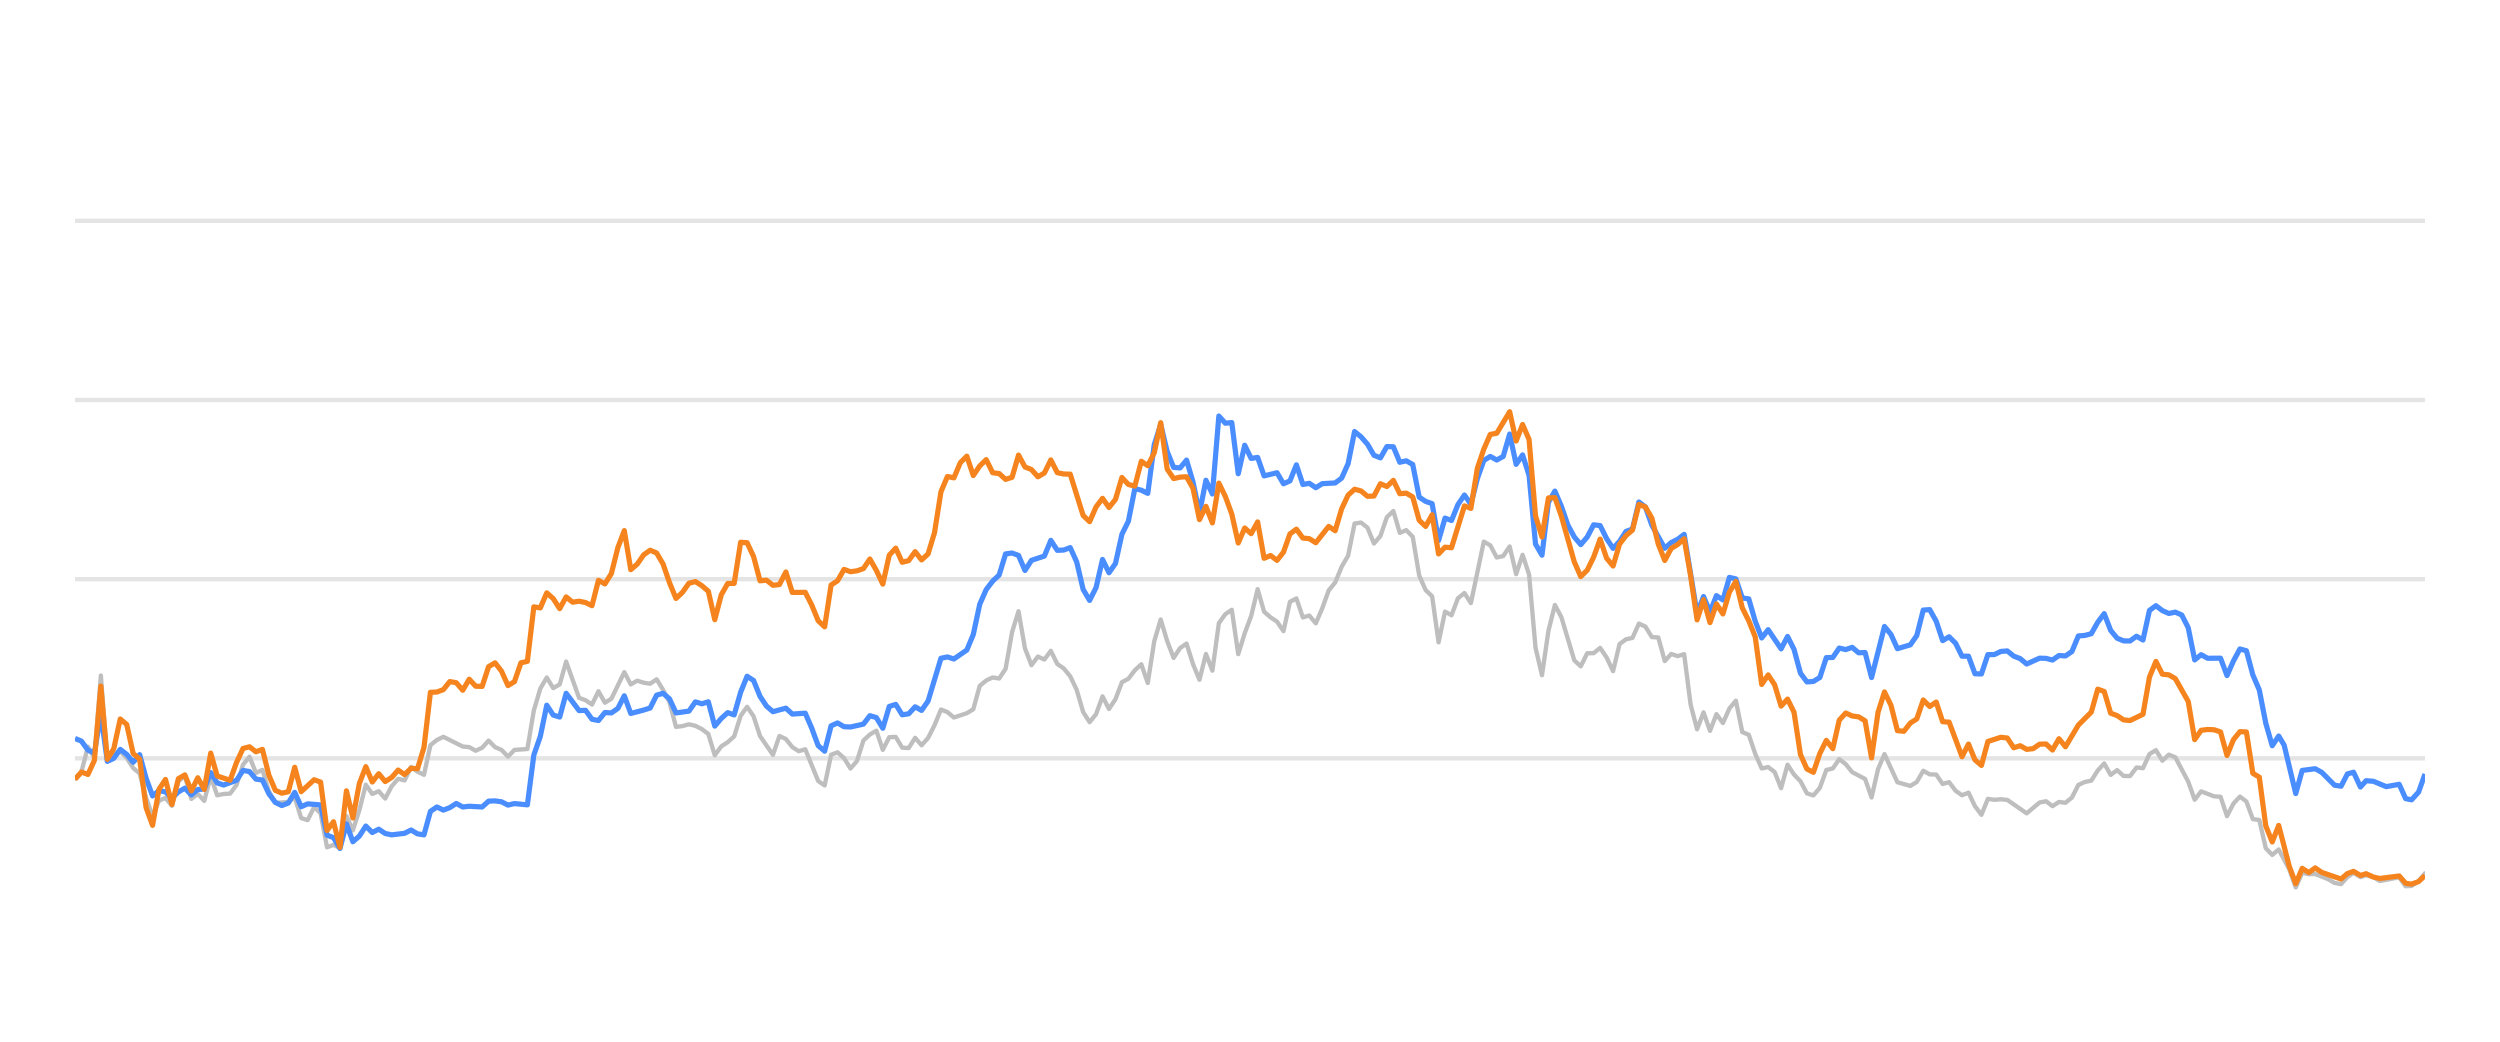
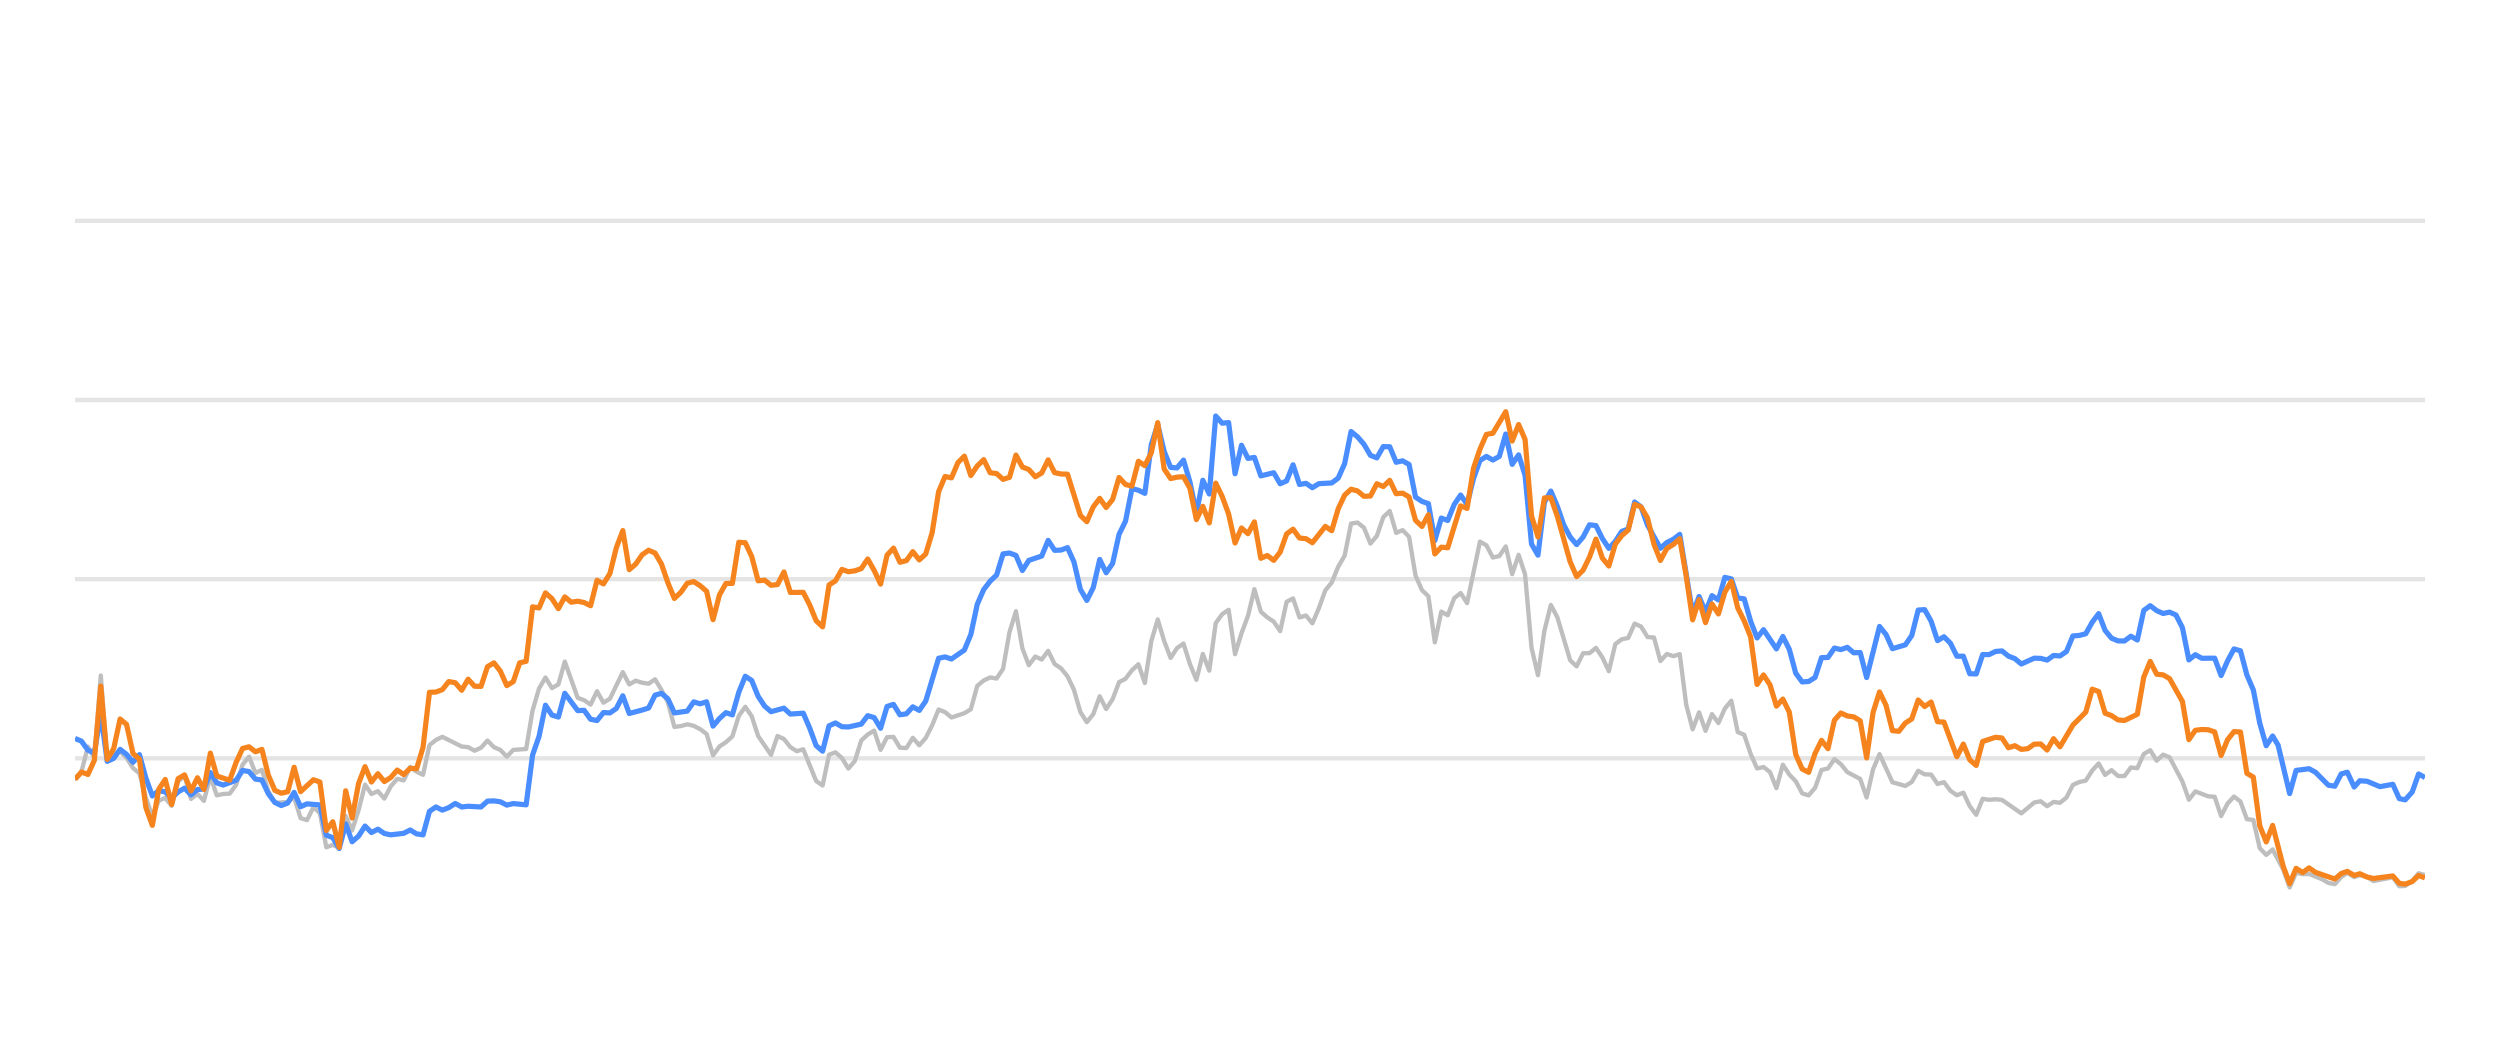
<svg xmlns="http://www.w3.org/2000/svg" width="288pt" height="120pt" viewBox="0 0 288 120" version="1.1">
  <defs>
    <style type="text/css">*{stroke-linejoin: round; stroke-linecap: butt}</style>
  </defs>
  <g id="figure_1">
    <g id="patch_1">
      <path d="M 0 120  L 288 120  L 288 0  L 0 0  L 0 120  z " style="fill: none; opacity: 0" />
    </g>
    <g id="axes_1">
      <g id="patch_2">
        <path d="M 8.64 108  L 279.36 108  L 279.36 4.8  L 8.64 4.8  L 8.64 108  z " style="fill: none" />
      </g>
      <g id="matplotlib.axis_1" />
      <g id="matplotlib.axis_2" />
      <g id="line2d_1">
-         <path d="M 8.64 87.36  L 279.36 87.36  " clip-path="url(#p5314eb839f)" style="fill: none; stroke: #b2b2b2; stroke-opacity: 0.35; stroke-width: 0.5; stroke-linecap: square" />
+         <path d="M 8.64 87.36  L 279.36 87.36  " clip-path="url(#p00a7f4655a)" style="fill: none; stroke: #b2b2b2; stroke-opacity: 0.35; stroke-width: 0.5; stroke-linecap: square" />
      </g>
      <g id="line2d_2">
-         <path d="M 8.64 66.72  L 279.36 66.72  " clip-path="url(#p5314eb839f)" style="fill: none; stroke: #b2b2b2; stroke-opacity: 0.35; stroke-width: 0.5; stroke-linecap: square" />
+         <path d="M 8.64 66.72  L 279.36 66.72  " clip-path="url(#p00a7f4655a)" style="fill: none; stroke: #b2b2b2; stroke-opacity: 0.35; stroke-width: 0.5; stroke-linecap: square" />
      </g>
      <g id="line2d_3">
-         <path d="M 8.64 46.08  L 279.36 46.08  " clip-path="url(#p5314eb839f)" style="fill: none; stroke: #b2b2b2; stroke-opacity: 0.35; stroke-width: 0.5; stroke-linecap: square" />
+         <path d="M 8.64 46.08  L 279.36 46.08  " clip-path="url(#p00a7f4655a)" style="fill: none; stroke: #b2b2b2; stroke-opacity: 0.35; stroke-width: 0.5; stroke-linecap: square" />
      </g>
      <g id="line2d_4">
-         <path d="M 8.64 25.44  L 279.36 25.44  " clip-path="url(#p5314eb839f)" style="fill: none; stroke: #b2b2b2; stroke-opacity: 0.35; stroke-width: 0.5; stroke-linecap: square" />
+         <path d="M 8.64 25.44  L 279.36 25.44  " clip-path="url(#p00a7f4655a)" style="fill: none; stroke: #b2b2b2; stroke-opacity: 0.35; stroke-width: 0.5; stroke-linecap: square" />
      </g>
      <g id="line2d_5">
-         <path d="M 8.64 89.713  L 9.384 88.908  L 10.129 86.018  L 10.873 87.319  L 11.618 77.824  L 12.362 87.566  L 13.107 86.865  L 13.851 86.565  L 14.596 87.308  L 15.34 88.475  L 16.085 89.104  L 16.829 91.901  L 17.574 94.047  L 18.318 92.231  L 19.063 91.921  L 19.807 92.83  L 20.552 90.012  L 21.296 89.393  L 22.041 92.035  L 22.785 91.457  L 23.529 92.262  L 24.274 89.445  L 25.018 91.622  L 25.763 91.467  L 26.507 91.426  L 27.252 90.415  L 27.996 88.093  L 28.741 87.174  L 29.485 89.042  L 30.23 88.691  L 30.974 91.137  L 31.719 92.489  L 33.208 92.386  L 33.952 91.86  L 34.697 94.243  L 35.441 94.481  L 36.186 92.974  L 36.93 93.676  L 37.674 97.608  L 38.419 97.329  L 39.163 97.68  L 39.908 94.006  L 40.652 95.657  L 41.397 93.335  L 42.141 90.394  L 42.886 91.467  L 43.63 91.147  L 44.375 91.994  L 45.119 90.58  L 45.864 89.723  L 46.608 89.899  L 47.353 88.351  L 48.097 88.898  L 48.842 89.259  L 49.586 85.843  L 50.331 85.244  L 51.075 84.883  L 53.308 85.998  L 54.053 86.07  L 54.797 86.483  L 55.542 86.142  L 56.286 85.317  L 57.031 86.07  L 57.775 86.39  L 58.52 87.164  L 59.264 86.39  L 60.753 86.287  L 61.498 81.849  L 62.242 79.321  L 62.987 78.051  L 63.731 79.269  L 64.476 78.846  L 65.22 76.214  L 66.709 80.394  L 67.453 80.662  L 68.198 81.168  L 68.942 79.63  L 69.687 80.951  L 70.431 80.497  L 71.92 77.432  L 72.665 78.846  L 73.409 78.413  L 74.154 78.65  L 74.898 78.763  L 75.643 78.258  L 76.387 79.476  L 77.132 80.92  L 77.876 83.738  L 78.621 83.645  L 79.365 83.438  L 80.109 83.614  L 80.854 83.996  L 81.598 84.553  L 82.343 87.009  L 83.087 85.987  L 83.832 85.502  L 84.576 84.832  L 85.321 82.468  L 86.065 81.426  L 86.81 82.51  L 87.554 84.79  L 89.043 86.958  L 89.788 84.79  L 90.532 85.131  L 91.277 86.07  L 92.021 86.534  L 92.766 86.318  L 94.254 89.971  L 94.999 90.487  L 95.743 86.947  L 96.488 86.669  L 97.232 87.329  L 97.977 88.536  L 98.721 87.67  L 99.466 85.306  L 100.21 84.615  L 100.955 84.171  L 101.699 86.38  L 102.444 84.924  L 103.188 84.894  L 103.933 86.132  L 104.677 86.173  L 105.422 84.997  L 106.166 85.853  L 106.911 85.017  L 107.655 83.552  L 108.399 81.736  L 109.144 82.035  L 109.888 82.654  L 111.377 82.159  L 112.122 81.705  L 112.866 79.011  L 113.611 78.392  L 114.355 78.041  L 115.1 78.165  L 115.844 77.05  L 116.589 72.829  L 117.333 70.415  L 118.078 74.697  L 118.822 76.627  L 119.567 75.636  L 120.311 75.977  L 121.056 74.976  L 121.8 76.493  L 122.544 76.999  L 123.289 77.907  L 124.033 79.465  L 124.778 82.025  L 125.522 83.191  L 126.267 82.272  L 127.011 80.219  L 127.756 81.674  L 128.5 80.549  L 129.245 78.588  L 129.989 78.196  L 130.734 77.215  L 131.478 76.524  L 132.223 78.681  L 132.967 73.882  L 133.712 71.364  L 134.456 73.841  L 135.201 75.791  L 135.945 74.656  L 136.689 74.14  L 137.434 76.503  L 138.178 78.309  L 138.923 75.337  L 139.667 77.257  L 140.412 71.787  L 141.156 70.755  L 141.901 70.249  L 142.645 75.358  L 143.39 72.953  L 144.134 70.962  L 144.879 67.876  L 145.623 70.466  L 146.368 71.116  L 147.112 71.612  L 147.857 72.706  L 148.601 69.331  L 149.346 68.939  L 150.09 71.127  L 150.834 70.91  L 151.579 71.808  L 152.323 70.074  L 153.068 68.01  L 153.812 67.102  L 154.557 65.296  L 155.301 64.016  L 156.046 60.311  L 156.79 60.198  L 157.535 60.786  L 158.279 62.613  L 159.024 61.746  L 159.768 59.579  L 160.513 58.866  L 161.257 61.385  L 162.002 61.075  L 162.746 61.839  L 163.491 66.297  L 164.235 67.979  L 164.979 68.691  L 165.724 73.996  L 166.468 70.456  L 167.213 70.879  L 167.957 68.918  L 168.702 68.32  L 169.446 69.475  L 170.935 62.396  L 171.68 62.819  L 172.424 64.223  L 173.169 64.057  L 173.913 62.953  L 174.658 66.142  L 175.402 63.913  L 176.147 66.173  L 176.891 74.615  L 177.636 77.783  L 178.38 72.664  L 179.124 69.692  L 179.869 71.096  L 181.358 76.07  L 182.102 76.761  L 182.847 75.255  L 183.591 75.244  L 184.336 74.635  L 185.08 75.74  L 185.825 77.319  L 186.569 74.202  L 187.314 73.645  L 188.058 73.49  L 188.803 71.839  L 189.547 72.179  L 190.292 73.387  L 191.036 73.438  L 191.781 76.152  L 192.525 75.337  L 193.269 75.585  L 194.014 75.358  L 194.758 81.168  L 195.503 84.016  L 196.247 82.066  L 196.992 84.192  L 197.736 82.272  L 198.481 83.294  L 199.225 81.622  L 199.97 80.724  L 200.714 84.336  L 201.459 84.646  L 202.203 86.844  L 202.948 88.526  L 203.692 88.361  L 204.437 88.939  L 205.181 90.797  L 205.926 88.093  L 206.67 89.228  L 207.414 90.002  L 208.159 91.395  L 208.903 91.632  L 209.648 90.755  L 210.392 88.702  L 211.137 88.526  L 211.881 87.453  L 212.626 88.031  L 213.37 88.949  L 214.859 89.734  L 215.604 91.87  L 216.348 88.609  L 217.093 86.875  L 218.582 90.115  L 220.071 90.539  L 220.815 90.084  L 221.559 88.794  L 222.304 89.207  L 223.048 89.228  L 223.793 90.312  L 224.537 90.105  L 225.282 91.096  L 226.026 91.612  L 226.771 91.313  L 227.515 92.871  L 228.26 93.862  L 229.004 92.025  L 229.749 92.138  L 230.493 92.076  L 231.238 92.148  L 233.471 93.696  L 234.96 92.448  L 235.704 92.303  L 236.449 92.871  L 237.193 92.386  L 237.938 92.479  L 238.682 91.88  L 239.427 90.425  L 240.171 90.084  L 240.916 89.93  L 241.66 88.764  L 242.405 87.948  L 243.149 89.269  L 243.894 88.722  L 244.638 89.393  L 245.383 89.403  L 246.127 88.413  L 246.872 88.495  L 247.616 86.865  L 248.361 86.421  L 249.105 87.628  L 249.849 86.937  L 250.594 87.236  L 252.083 90.043  L 252.827 92.128  L 253.572 91.168  L 255.061 91.736  L 255.805 91.787  L 256.55 94.016  L 257.294 92.572  L 258.039 91.767  L 258.783 92.334  L 259.528 94.367  L 260.272 94.46  L 261.017 97.711  L 261.761 98.485  L 262.506 97.855  L 263.726 100.167  L 264.47 102.231  L 265.211 100.549  L 265.973 100.704  L 266.711 100.683  L 268.203 101.282  L 268.944 101.715  L 269.689 101.849  L 270.424 101.034  L 271.129 100.549  L 271.922 101.044  L 272.572 100.817  L 273.409 101.034  L 274.153 101.498  L 276.386 101.065  L 277.133 102.097  L 277.814 102.056  L 278.619 101.498  L 279.36 100.601  L 279.36 100.601  " clip-path="url(#p5314eb839f)" style="fill: none; stroke: #bebebe; stroke-width: 0.5; stroke-linecap: round" />
+         <path d="M 8.64 89.713  L 9.382 88.908  L 10.125 86.018  L 10.867 87.319  L 11.61 77.824  L 12.352 87.566  L 13.095 86.865  L 13.837 86.565  L 14.579 87.308  L 15.322 88.475  L 16.064 89.104  L 16.807 91.901  L 17.549 94.047  L 18.292 92.231  L 19.034 91.921  L 19.777 92.83  L 20.519 90.012  L 21.261 89.393  L 22.004 92.035  L 22.746 91.457  L 23.489 92.262  L 24.231 89.445  L 24.974 91.622  L 25.716 91.467  L 26.458 91.426  L 27.201 90.415  L 27.943 88.093  L 28.686 87.174  L 29.428 89.042  L 30.171 88.691  L 30.913 91.137  L 31.656 92.489  L 33.14 92.386  L 33.883 91.86  L 34.625 94.243  L 35.368 94.481  L 36.11 92.974  L 36.853 93.676  L 37.595 97.608  L 38.337 97.329  L 39.08 97.68  L 39.822 94.006  L 40.565 95.657  L 41.307 93.335  L 42.05 90.394  L 42.792 91.467  L 43.534 91.147  L 44.277 91.994  L 45.019 90.58  L 45.762 89.723  L 46.504 89.899  L 47.247 88.351  L 47.989 88.898  L 48.732 89.259  L 49.474 85.843  L 50.216 85.244  L 50.959 84.883  L 53.186 85.998  L 53.929 86.07  L 54.671 86.483  L 55.413 86.142  L 56.156 85.317  L 56.898 86.07  L 57.641 86.39  L 58.383 87.164  L 59.126 86.39  L 60.611 86.287  L 61.353 81.849  L 62.095 79.321  L 62.838 78.051  L 63.58 79.269  L 64.323 78.846  L 65.065 76.214  L 66.55 80.394  L 67.292 80.662  L 68.035 81.168  L 68.777 79.63  L 69.52 80.951  L 70.262 80.497  L 71.747 77.432  L 72.489 78.846  L 73.232 78.413  L 73.974 78.65  L 74.717 78.763  L 75.459 78.258  L 76.202 79.476  L 76.944 80.92  L 77.687 83.738  L 78.429 83.645  L 79.171 83.438  L 79.914 83.614  L 80.656 83.996  L 81.399 84.553  L 82.141 87.009  L 82.884 85.987  L 83.626 85.502  L 84.368 84.832  L 85.111 82.468  L 85.853 81.426  L 86.596 82.51  L 87.338 84.79  L 88.823 86.958  L 89.566 84.79  L 90.308 85.131  L 91.05 86.07  L 91.793 86.534  L 92.535 86.318  L 94.02 89.971  L 94.763 90.487  L 95.505 86.947  L 96.247 86.669  L 96.99 87.329  L 97.732 88.536  L 98.475 87.67  L 99.217 85.306  L 99.96 84.615  L 100.702 84.171  L 101.444 86.38  L 102.187 84.924  L 102.929 84.894  L 103.672 86.132  L 104.414 86.173  L 105.157 84.997  L 105.899 85.853  L 106.642 85.017  L 107.384 83.552  L 108.126 81.736  L 108.869 82.035  L 109.611 82.654  L 111.096 82.159  L 111.839 81.705  L 112.581 79.011  L 113.323 78.392  L 114.066 78.041  L 114.808 78.165  L 115.551 77.05  L 116.293 72.829  L 117.036 70.415  L 117.778 74.697  L 118.521 76.627  L 119.263 75.636  L 120.005 75.977  L 120.748 74.976  L 121.49 76.493  L 122.233 76.999  L 122.975 77.907  L 123.718 79.465  L 124.46 82.025  L 125.202 83.191  L 125.945 82.272  L 126.687 80.219  L 127.43 81.674  L 128.172 80.549  L 128.915 78.588  L 129.657 78.196  L 130.399 77.215  L 131.142 76.524  L 131.884 78.681  L 132.627 73.882  L 133.369 71.364  L 134.112 73.841  L 134.854 75.791  L 135.597 74.656  L 136.339 74.14  L 137.081 76.503  L 137.824 78.309  L 138.566 75.337  L 139.309 77.257  L 140.051 71.787  L 140.794 70.755  L 141.536 70.249  L 142.278 75.358  L 143.021 72.953  L 143.763 70.962  L 144.506 67.876  L 145.248 70.466  L 145.991 71.116  L 146.733 71.612  L 147.476 72.706  L 148.218 69.331  L 148.96 68.939  L 149.703 71.127  L 150.445 70.91  L 151.188 71.808  L 151.93 70.074  L 152.673 68.01  L 153.415 67.102  L 154.157 65.296  L 154.9 64.016  L 155.642 60.311  L 156.385 60.198  L 157.127 60.786  L 157.87 62.613  L 158.612 61.746  L 159.354 59.579  L 160.097 58.866  L 160.839 61.385  L 161.582 61.075  L 162.324 61.839  L 163.067 66.297  L 163.809 67.979  L 164.552 68.691  L 165.294 73.996  L 166.036 70.456  L 166.779 70.879  L 167.521 68.918  L 168.264 68.32  L 169.006 69.475  L 170.491 62.396  L 171.233 62.819  L 171.976 64.223  L 172.718 64.057  L 173.461 62.953  L 174.203 66.142  L 174.946 63.913  L 175.688 66.173  L 176.431 74.615  L 177.173 77.783  L 177.915 72.664  L 178.658 69.692  L 179.4 71.096  L 180.885 76.07  L 181.628 76.761  L 182.37 75.255  L 183.112 75.244  L 183.855 74.635  L 184.597 75.74  L 185.34 77.319  L 186.082 74.202  L 186.825 73.645  L 187.567 73.49  L 188.309 71.839  L 189.052 72.179  L 189.794 73.387  L 190.537 73.438  L 191.279 76.152  L 192.022 75.337  L 192.764 75.585  L 193.507 75.358  L 194.249 81.168  L 194.991 84.016  L 195.734 82.066  L 196.476 84.192  L 197.219 82.272  L 197.961 83.294  L 198.704 81.622  L 199.446 80.724  L 200.188 84.336  L 200.931 84.646  L 201.673 86.844  L 202.416 88.526  L 203.158 88.361  L 203.901 88.939  L 204.643 90.797  L 205.386 88.093  L 206.128 89.228  L 206.87 90.002  L 207.613 91.395  L 208.355 91.632  L 209.098 90.755  L 209.84 88.702  L 210.583 88.526  L 211.325 87.453  L 212.067 88.031  L 212.81 88.949  L 214.295 89.734  L 215.037 91.87  L 215.78 88.609  L 216.522 86.875  L 218.007 90.115  L 219.492 90.539  L 220.234 90.084  L 220.977 88.794  L 221.719 89.207  L 222.462 89.228  L 223.204 90.312  L 223.946 90.105  L 224.689 91.096  L 225.431 91.612  L 226.174 91.313  L 226.916 92.871  L 227.659 93.862  L 228.401 92.025  L 229.143 92.138  L 229.886 92.076  L 230.628 92.148  L 232.856 93.696  L 234.341 92.448  L 235.083 92.303  L 235.825 92.871  L 236.568 92.386  L 237.31 92.479  L 238.053 91.88  L 238.795 90.425  L 239.538 90.084  L 240.28 89.93  L 241.022 88.764  L 241.765 87.948  L 242.507 89.269  L 243.25 88.722  L 243.992 89.393  L 244.735 89.403  L 245.477 88.413  L 246.219 88.495  L 246.962 86.865  L 247.704 86.421  L 248.447 87.628  L 249.189 86.937  L 249.932 87.236  L 251.417 90.043  L 252.159 92.128  L 252.901 91.168  L 254.386 91.736  L 255.129 91.787  L 255.871 94.016  L 256.614 92.572  L 257.356 91.767  L 258.098 92.334  L 258.841 94.367  L 259.583 94.46  L 260.326 97.711  L 261.068 98.485  L 261.811 97.855  L 263.027 100.167  L 263.769 102.231  L 264.509 100.549  L 265.268 100.704  L 266.004 100.683  L 267.492 101.282  L 268.232 101.715  L 268.974 101.849  L 269.708 101.034  L 270.411 100.549  L 271.201 101.044  L 271.85 100.817  L 272.685 101.034  L 273.426 101.498  L 275.653 101.065  L 276.398 102.097  L 277.077 102.056  L 277.88 101.498  L 278.619 100.601  L 279.36 100.807  L 279.36 100.807  " clip-path="url(#p00a7f4655a)" style="fill: none; stroke: #bebebe; stroke-width: 0.5; stroke-linecap: round" />
      </g>
      <g id="line2d_6">
-         <path d="M 8.64 85.069  L 9.384 85.379  L 10.129 86.411  L 10.873 86.751  L 11.618 82.231  L 12.362 87.711  L 13.107 87.36  L 13.851 86.328  L 14.596 86.906  L 15.34 87.814  L 16.085 86.937  L 16.829 89.651  L 17.574 91.694  L 18.318 91.075  L 19.063 91.23  L 19.807 91.942  L 20.552 91.23  L 21.296 90.797  L 22.041 91.571  L 22.785 90.951  L 23.529 90.9  L 24.274 89.001  L 25.018 90.188  L 25.763 90.435  L 27.252 89.888  L 27.996 88.753  L 28.741 88.887  L 29.485 89.754  L 30.23 89.857  L 30.974 91.436  L 31.719 92.437  L 32.463 92.799  L 33.208 92.51  L 33.952 91.282  L 34.697 92.933  L 35.441 92.603  L 36.93 92.726  L 37.674 96.215  L 38.419 96.493  L 39.163 97.742  L 39.908 94.914  L 40.652 96.968  L 41.397 96.318  L 42.141 95.162  L 42.886 95.905  L 43.63 95.523  L 44.375 96.018  L 45.119 96.173  L 46.608 95.998  L 47.353 95.616  L 48.097 96.06  L 48.842 96.173  L 49.586 93.469  L 50.331 92.964  L 51.075 93.325  L 51.819 93.036  L 52.564 92.561  L 53.308 92.964  L 54.053 92.881  L 55.542 92.964  L 56.286 92.293  L 57.031 92.262  L 57.775 92.365  L 58.52 92.747  L 59.264 92.572  L 60.753 92.716  L 61.498 86.978  L 62.242 84.842  L 62.987 81.24  L 63.731 82.375  L 64.476 82.602  L 65.22 79.868  L 66.709 81.859  L 67.453 81.828  L 68.198 82.86  L 68.942 83.005  L 69.687 82.086  L 70.431 82.128  L 71.176 81.612  L 71.92 80.157  L 72.665 82.19  L 74.154 81.798  L 74.898 81.56  L 75.643 80.084  L 76.387 79.868  L 77.132 80.508  L 77.876 82.128  L 79.365 81.921  L 80.109 80.858  L 80.854 81.075  L 81.598 80.848  L 82.343 83.645  L 83.087 82.768  L 83.832 82.097  L 84.576 82.355  L 85.321 79.744  L 86.065 77.907  L 86.81 78.392  L 87.554 80.219  L 88.299 81.343  L 89.043 81.983  L 90.532 81.581  L 91.277 82.262  L 92.766 82.159  L 93.51 83.882  L 94.254 85.895  L 94.999 86.534  L 95.743 83.614  L 96.488 83.284  L 97.232 83.717  L 97.977 83.748  L 99.466 83.418  L 100.21 82.448  L 100.955 82.664  L 101.699 83.892  L 102.444 81.385  L 103.188 81.147  L 103.933 82.344  L 104.677 82.231  L 105.422 81.426  L 106.166 81.839  L 106.911 80.766  L 108.399 75.833  L 109.144 75.678  L 109.888 75.915  L 111.377 74.883  L 112.122 73.098  L 112.866 69.61  L 113.611 67.917  L 114.355 66.947  L 115.1 66.245  L 115.844 63.81  L 116.589 63.707  L 117.333 63.985  L 118.078 65.719  L 118.822 64.553  L 120.311 64.057  L 121.056 62.251  L 121.8 63.397  L 122.544 63.366  L 123.289 63.087  L 124.033 64.728  L 124.778 67.896  L 125.522 69.166  L 126.267 67.69  L 127.011 64.45  L 127.756 65.977  L 128.5 64.914  L 129.245 61.55  L 129.989 60.043  L 130.734 56.286  L 131.478 56.472  L 132.223 56.833  L 132.967 51.23  L 133.712 48.897  L 134.456 52.004  L 135.201 53.841  L 135.945 53.903  L 136.689 53.005  L 137.434 55.523  L 138.178 59.124  L 138.923 55.327  L 139.667 56.906  L 140.412 47.927  L 141.156 48.753  L 141.901 48.681  L 142.645 54.573  L 143.39 51.292  L 144.134 52.809  L 144.879 52.695  L 145.623 54.821  L 147.112 54.46  L 147.857 55.729  L 148.601 55.399  L 149.346 53.552  L 150.09 55.812  L 150.834 55.678  L 151.579 56.183  L 152.323 55.719  L 153.812 55.636  L 154.557 55.079  L 155.301 53.418  L 156.046 49.713  L 156.79 50.322  L 157.535 51.178  L 158.279 52.447  L 159.024 52.747  L 159.768 51.446  L 160.513 51.467  L 161.257 53.252  L 162.002 53.087  L 162.746 53.51  L 163.491 57.267  L 164.235 57.762  L 164.979 58.02  L 165.724 62.262  L 166.468 59.682  L 167.213 59.96  L 167.957 58.123  L 168.702 57.03  L 169.446 58.092  L 170.191 55.131  L 170.935 53.046  L 171.68 52.582  L 172.424 52.994  L 173.169 52.582  L 173.913 50.002  L 174.658 53.49  L 175.402 52.406  L 176.147 54.759  L 176.891 62.675  L 177.636 63.954  L 178.38 57.865  L 179.124 56.575  L 179.869 58.32  L 180.613 60.476  L 181.358 61.859  L 182.102 62.736  L 182.847 61.87  L 183.591 60.456  L 184.336 60.549  L 185.08 62.045  L 185.825 63.17  L 186.569 62.365  L 187.314 61.219  L 188.058 60.941  L 188.803 57.834  L 189.547 58.402  L 190.292 60.497  L 191.781 63.16  L 192.525 62.499  L 193.269 62.128  L 194.014 61.56  L 195.503 70.662  L 196.247 68.722  L 196.992 70.487  L 197.736 68.619  L 198.481 69.114  L 199.225 66.514  L 199.97 66.689  L 200.714 68.887  L 201.459 68.99  L 202.203 71.57  L 202.948 73.49  L 203.692 72.54  L 205.181 74.749  L 205.926 73.325  L 206.67 74.801  L 207.414 77.556  L 208.159 78.557  L 208.903 78.505  L 209.648 78.041  L 210.392 75.76  L 211.137 75.74  L 211.881 74.656  L 212.626 74.832  L 213.37 74.574  L 214.115 75.203  L 214.859 75.172  L 215.604 78.051  L 217.093 72.169  L 217.837 73.087  L 218.582 74.728  L 220.071 74.285  L 220.815 73.211  L 221.559 70.28  L 222.304 70.229  L 223.048 71.56  L 223.793 73.8  L 224.537 73.356  L 225.282 74.099  L 226.026 75.595  L 226.771 75.595  L 227.515 77.618  L 228.26 77.639  L 229.004 75.409  L 229.749 75.409  L 230.493 75.048  L 231.238 74.986  L 231.982 75.585  L 232.727 75.874  L 233.471 76.493  L 234.96 75.822  L 235.704 75.843  L 236.449 76.039  L 237.193 75.513  L 237.938 75.564  L 238.682 75.059  L 239.427 73.263  L 240.171 73.201  L 240.916 73.005  L 241.66 71.684  L 242.405 70.693  L 243.149 72.623  L 243.894 73.521  L 244.638 73.83  L 245.383 73.841  L 246.127 73.294  L 246.872 73.727  L 247.616 70.322  L 248.361 69.775  L 249.105 70.342  L 249.849 70.673  L 250.594 70.518  L 251.338 70.848  L 252.083 72.313  L 252.827 76.018  L 253.572 75.42  L 254.316 75.833  L 255.805 75.822  L 256.55 77.824  L 257.294 76.142  L 258.039 74.759  L 258.783 74.966  L 259.528 77.752  L 260.272 79.486  L 261.017 83.315  L 261.761 85.905  L 262.506 84.79  L 263.134 85.843  L 264.47 91.416  L 265.211 88.753  L 266.711 88.557  L 267.46 88.97  L 268.944 90.456  L 269.689 90.57  L 270.424 89.156  L 271.129 88.96  L 271.922 90.662  L 272.572 89.94  L 273.409 90.002  L 274.893 90.621  L 276.386 90.353  L 277.133 92.004  L 277.814 92.138  L 278.619 91.251  L 279.36 89.166  L 279.36 89.166  " clip-path="url(#p5314eb839f)" style="fill: none; stroke: #4a8dff; stroke-width: 0.6" />
+         <path d="M 8.64 85.069  L 9.382 85.379  L 10.125 86.411  L 10.867 86.751  L 11.61 82.231  L 12.352 87.711  L 13.095 87.36  L 13.837 86.328  L 14.579 86.906  L 15.322 87.814  L 16.064 86.937  L 16.807 89.651  L 17.549 91.694  L 18.292 91.075  L 19.034 91.23  L 19.777 91.942  L 20.519 91.23  L 21.261 90.797  L 22.004 91.571  L 22.746 90.951  L 23.489 90.9  L 24.231 89.001  L 24.974 90.188  L 25.716 90.435  L 27.201 89.888  L 27.943 88.753  L 28.686 88.887  L 29.428 89.754  L 30.171 89.857  L 30.913 91.436  L 31.656 92.437  L 32.398 92.799  L 33.14 92.51  L 33.883 91.282  L 34.625 92.933  L 35.368 92.603  L 36.853 92.726  L 37.595 96.215  L 38.337 96.493  L 39.08 97.742  L 39.822 94.914  L 40.565 96.968  L 41.307 96.318  L 42.05 95.162  L 42.792 95.905  L 43.534 95.523  L 44.277 96.018  L 45.019 96.173  L 46.504 95.998  L 47.247 95.616  L 47.989 96.06  L 48.732 96.173  L 49.474 93.469  L 50.216 92.964  L 50.959 93.325  L 51.701 93.036  L 52.444 92.561  L 53.186 92.964  L 53.929 92.881  L 55.413 92.964  L 56.156 92.293  L 56.898 92.262  L 57.641 92.365  L 58.383 92.747  L 59.126 92.572  L 60.611 92.716  L 61.353 86.978  L 62.095 84.842  L 62.838 81.24  L 63.58 82.375  L 64.323 82.602  L 65.065 79.868  L 66.55 81.859  L 67.292 81.828  L 68.035 82.86  L 68.777 83.005  L 69.52 82.086  L 70.262 82.128  L 71.005 81.612  L 71.747 80.157  L 72.489 82.19  L 73.974 81.798  L 74.717 81.56  L 75.459 80.084  L 76.202 79.868  L 76.944 80.508  L 77.687 82.128  L 79.171 81.921  L 79.914 80.858  L 80.656 81.075  L 81.399 80.848  L 82.141 83.645  L 82.884 82.768  L 83.626 82.097  L 84.368 82.355  L 85.111 79.744  L 85.853 77.907  L 86.596 78.392  L 87.338 80.219  L 88.081 81.343  L 88.823 81.983  L 90.308 81.581  L 91.05 82.262  L 92.535 82.159  L 93.278 83.882  L 94.02 85.895  L 94.763 86.534  L 95.505 83.614  L 96.247 83.284  L 96.99 83.717  L 97.732 83.748  L 99.217 83.418  L 99.96 82.448  L 100.702 82.664  L 101.444 83.892  L 102.187 81.385  L 102.929 81.147  L 103.672 82.344  L 104.414 82.231  L 105.157 81.426  L 105.899 81.839  L 106.642 80.766  L 108.126 75.833  L 108.869 75.678  L 109.611 75.915  L 111.096 74.883  L 111.839 73.098  L 112.581 69.61  L 113.323 67.917  L 114.066 66.947  L 114.808 66.245  L 115.551 63.81  L 116.293 63.707  L 117.036 63.985  L 117.778 65.719  L 118.521 64.553  L 120.005 64.057  L 120.748 62.251  L 121.49 63.397  L 122.233 63.366  L 122.975 63.087  L 123.718 64.728  L 124.46 67.896  L 125.202 69.166  L 125.945 67.69  L 126.687 64.45  L 127.43 65.977  L 128.172 64.914  L 128.915 61.55  L 129.657 60.043  L 130.399 56.286  L 131.142 56.472  L 131.884 56.833  L 132.627 51.23  L 133.369 48.897  L 134.112 52.004  L 134.854 53.841  L 135.597 53.903  L 136.339 53.005  L 137.081 55.523  L 137.824 59.124  L 138.566 55.327  L 139.309 56.906  L 140.051 47.927  L 140.794 48.753  L 141.536 48.681  L 142.278 54.573  L 143.021 51.292  L 143.763 52.809  L 144.506 52.695  L 145.248 54.821  L 146.733 54.46  L 147.476 55.729  L 148.218 55.399  L 148.96 53.552  L 149.703 55.812  L 150.445 55.678  L 151.188 56.183  L 151.93 55.719  L 153.415 55.636  L 154.157 55.079  L 154.9 53.418  L 155.642 49.713  L 156.385 50.322  L 157.127 51.178  L 157.87 52.447  L 158.612 52.747  L 159.354 51.446  L 160.097 51.467  L 160.839 53.252  L 161.582 53.087  L 162.324 53.51  L 163.067 57.267  L 163.809 57.762  L 164.552 58.02  L 165.294 62.262  L 166.036 59.682  L 166.779 59.96  L 167.521 58.123  L 168.264 57.03  L 169.006 58.092  L 169.749 55.131  L 170.491 53.046  L 171.233 52.582  L 171.976 52.994  L 172.718 52.582  L 173.461 50.002  L 174.203 53.49  L 174.946 52.406  L 175.688 54.759  L 176.431 62.675  L 177.173 63.954  L 177.915 57.865  L 178.658 56.575  L 179.4 58.32  L 180.143 60.476  L 180.885 61.859  L 181.628 62.736  L 182.37 61.87  L 183.112 60.456  L 183.855 60.549  L 184.597 62.045  L 185.34 63.17  L 186.082 62.365  L 186.825 61.219  L 187.567 60.941  L 188.309 57.834  L 189.052 58.402  L 189.794 60.497  L 191.279 63.16  L 192.022 62.499  L 192.764 62.128  L 193.507 61.56  L 194.991 70.662  L 195.734 68.722  L 196.476 70.487  L 197.219 68.619  L 197.961 69.114  L 198.704 66.514  L 199.446 66.689  L 200.188 68.887  L 200.931 68.99  L 201.673 71.57  L 202.416 73.49  L 203.158 72.54  L 204.643 74.749  L 205.386 73.325  L 206.128 74.801  L 206.87 77.556  L 207.613 78.557  L 208.355 78.505  L 209.098 78.041  L 209.84 75.76  L 210.583 75.74  L 211.325 74.656  L 212.067 74.832  L 212.81 74.574  L 213.552 75.203  L 214.295 75.172  L 215.037 78.051  L 216.522 72.169  L 217.264 73.087  L 218.007 74.728  L 219.492 74.285  L 220.234 73.211  L 220.977 70.28  L 221.719 70.229  L 222.462 71.56  L 223.204 73.8  L 223.946 73.356  L 224.689 74.099  L 225.431 75.595  L 226.174 75.595  L 226.916 77.618  L 227.659 77.639  L 228.401 75.409  L 229.143 75.409  L 229.886 75.048  L 230.628 74.986  L 231.371 75.585  L 232.113 75.874  L 232.856 76.493  L 234.341 75.822  L 235.083 75.843  L 235.825 76.039  L 236.568 75.513  L 237.31 75.564  L 238.053 75.059  L 238.795 73.263  L 239.538 73.201  L 240.28 73.005  L 241.022 71.684  L 241.765 70.693  L 242.507 72.623  L 243.25 73.521  L 243.992 73.83  L 244.735 73.841  L 245.477 73.294  L 246.219 73.727  L 246.962 70.322  L 247.704 69.775  L 248.447 70.342  L 249.189 70.673  L 249.932 70.518  L 250.674 70.848  L 251.417 72.313  L 252.159 76.018  L 252.901 75.42  L 253.644 75.833  L 255.129 75.822  L 255.871 77.824  L 256.614 76.142  L 257.356 74.759  L 258.098 74.966  L 258.841 77.752  L 259.583 79.486  L 260.326 83.315  L 261.068 85.905  L 261.811 84.79  L 262.437 85.843  L 263.769 91.416  L 264.509 88.753  L 266.004 88.557  L 266.751 88.97  L 268.232 90.456  L 268.974 90.57  L 269.708 89.156  L 270.411 88.96  L 271.201 90.662  L 271.85 89.94  L 272.685 90.002  L 274.164 90.621  L 275.653 90.353  L 276.398 92.004  L 277.077 92.138  L 277.88 91.251  L 278.619 89.166  L 279.36 89.568  L 279.36 89.568  " clip-path="url(#p00a7f4655a)" style="fill: none; stroke: #4a8dff; stroke-width: 0.6" />
      </g>
      <g id="line2d_7">
-         <path d="M 8.64 89.775  L 9.384 88.939  L 10.129 89.218  L 10.873 87.597  L 11.618 79.042  L 12.362 87.474  L 13.107 86.245  L 13.851 82.83  L 14.596 83.459  L 15.34 86.803  L 16.085 87.453  L 16.829 93.036  L 17.574 95.079  L 18.318 90.92  L 19.063 89.796  L 19.807 92.675  L 20.552 89.703  L 21.296 89.269  L 22.041 91.116  L 22.785 89.599  L 23.529 90.941  L 24.274 86.761  L 25.018 89.393  L 26.507 89.888  L 27.252 87.824  L 27.996 86.225  L 28.741 86.029  L 29.485 86.607  L 30.23 86.328  L 30.974 89.3  L 31.719 91.044  L 32.463 91.374  L 33.208 91.209  L 33.952 88.392  L 34.697 91.199  L 36.186 89.826  L 36.93 90.095  L 37.674 95.668  L 38.419 94.667  L 39.163 97.618  L 39.908 91.106  L 40.652 94.233  L 41.397 90.26  L 42.141 88.32  L 42.886 90.084  L 43.63 89.135  L 44.375 90.033  L 45.119 89.568  L 45.864 88.712  L 46.608 89.228  L 47.353 88.506  L 48.097 88.557  L 48.842 86.101  L 49.586 79.754  L 50.331 79.723  L 51.075 79.445  L 51.819 78.516  L 52.564 78.65  L 53.308 79.517  L 54.053 78.247  L 54.797 79.052  L 55.542 79.073  L 56.286 76.803  L 57.031 76.359  L 57.775 77.319  L 58.52 78.98  L 59.264 78.526  L 60.009 76.359  L 60.753 76.183  L 61.498 69.909  L 62.242 70.033  L 62.987 68.299  L 63.731 68.959  L 64.476 70.115  L 65.22 68.763  L 65.964 69.372  L 66.709 69.259  L 67.453 69.414  L 68.198 69.775  L 68.942 66.854  L 69.687 67.267  L 70.431 66.07  L 71.176 63.087  L 71.92 61.127  L 72.665 65.626  L 73.409 64.986  L 74.154 63.913  L 74.898 63.387  L 75.643 63.707  L 76.387 64.976  L 77.132 67.143  L 77.876 68.939  L 78.621 68.237  L 79.365 67.184  L 80.109 66.999  L 80.854 67.473  L 81.598 68.113  L 82.343 71.385  L 83.087 68.526  L 83.832 67.215  L 84.576 67.205  L 85.321 62.468  L 86.065 62.52  L 86.81 64.109  L 87.554 66.906  L 88.299 66.834  L 89.043 67.422  L 89.788 67.339  L 90.532 65.894  L 91.277 68.247  L 92.766 68.237  L 93.51 69.692  L 94.254 71.508  L 94.999 72.21  L 95.743 67.391  L 96.488 66.906  L 97.232 65.595  L 97.977 65.863  L 98.721 65.76  L 99.466 65.502  L 100.21 64.398  L 100.955 65.709  L 101.699 67.288  L 102.444 63.954  L 103.188 63.149  L 103.933 64.77  L 104.677 64.584  L 105.422 63.552  L 106.166 64.501  L 106.911 63.82  L 107.655 61.364  L 108.399 56.648  L 109.144 54.893  L 109.888 55.048  L 110.633 53.294  L 111.377 52.551  L 112.122 54.78  L 112.866 53.676  L 113.611 52.953  L 114.355 54.46  L 115.1 54.553  L 115.844 55.224  L 116.589 54.986  L 117.333 52.427  L 118.078 53.799  L 118.822 54.088  L 119.567 54.924  L 120.311 54.491  L 121.056 52.984  L 121.8 54.45  L 122.544 54.604  L 123.289 54.625  L 124.778 59.382  L 125.522 60.095  L 126.267 58.392  L 127.011 57.411  L 127.756 58.464  L 128.5 57.535  L 129.245 55.007  L 129.989 55.812  L 130.734 55.998  L 131.478 53.139  L 132.223 53.645  L 132.967 52.169  L 133.712 48.691  L 134.456 54.026  L 135.201 55.131  L 135.945 54.966  L 136.689 54.924  L 137.434 56.256  L 138.178 59.857  L 138.923 58.33  L 139.667 60.239  L 140.412 55.657  L 141.156 57.184  L 141.901 59.217  L 142.645 62.551  L 143.39 60.827  L 144.134 61.477  L 144.879 60.126  L 145.623 64.315  L 146.368 63.996  L 147.112 64.553  L 147.857 63.603  L 148.601 61.508  L 149.346 60.961  L 150.09 61.983  L 150.834 62.055  L 151.579 62.52  L 153.068 60.642  L 153.812 61.137  L 154.557 58.619  L 155.301 57.04  L 156.046 56.359  L 156.79 56.555  L 157.535 57.174  L 158.279 57.143  L 159.024 55.729  L 159.768 56.049  L 160.513 55.337  L 161.257 56.875  L 162.002 56.813  L 162.746 57.246  L 163.491 59.94  L 164.235 60.642  L 164.979 59.3  L 165.724 63.81  L 166.468 63.036  L 167.213 63.098  L 168.702 58.278  L 169.446 58.567  L 170.191 53.934  L 170.935 51.746  L 171.68 50.043  L 172.424 49.909  L 173.913 47.432  L 174.658 50.807  L 175.402 48.908  L 176.147 50.621  L 176.891 59.424  L 177.636 61.859  L 178.38 57.36  L 179.124 57.329  L 179.869 59.465  L 181.358 64.728  L 182.102 66.421  L 182.847 65.688  L 183.591 64.171  L 184.336 62.107  L 185.08 64.305  L 185.825 65.203  L 186.569 62.685  L 187.314 61.704  L 188.058 61.065  L 188.803 58.103  L 189.547 58.402  L 190.292 59.682  L 191.036 62.695  L 191.781 64.563  L 192.525 63.18  L 193.269 62.726  L 194.014 62.066  L 194.758 66.338  L 195.503 71.405  L 196.247 69.083  L 196.992 71.725  L 197.736 69.579  L 198.481 70.724  L 199.225 68.216  L 199.97 66.978  L 200.714 70.033  L 201.459 71.519  L 202.203 73.376  L 202.948 78.846  L 203.692 77.752  L 204.437 78.887  L 205.181 81.343  L 205.926 80.538  L 206.67 82.045  L 207.414 86.927  L 208.159 88.588  L 208.903 88.97  L 209.648 86.792  L 210.392 85.296  L 211.137 86.245  L 211.881 82.964  L 212.626 82.138  L 213.37 82.479  L 214.115 82.582  L 214.859 83.036  L 215.604 87.308  L 216.348 82.066  L 217.093 79.713  L 217.837 81.24  L 218.582 84.171  L 219.326 84.243  L 220.071 83.294  L 220.815 82.819  L 221.559 80.642  L 222.304 81.385  L 223.048 80.879  L 223.793 83.139  L 224.537 83.191  L 226.026 87.174  L 226.771 85.719  L 227.515 87.535  L 228.26 88.175  L 229.004 85.42  L 230.493 84.935  L 231.238 85.017  L 231.982 86.142  L 232.727 85.905  L 233.471 86.328  L 234.216 86.245  L 234.96 85.729  L 235.704 85.709  L 236.449 86.4  L 237.193 85.1  L 237.938 86.029  L 239.427 83.531  L 240.916 82.035  L 241.66 79.393  L 242.405 79.661  L 243.149 82.159  L 243.894 82.437  L 244.638 82.933  L 245.383 83.005  L 246.872 82.283  L 247.616 78.01  L 248.361 76.194  L 249.105 77.67  L 249.849 77.742  L 250.594 78.175  L 252.083 80.807  L 252.827 85.203  L 253.572 84.13  L 254.316 84.037  L 255.061 84.068  L 255.805 84.316  L 256.55 87.03  L 257.294 85.213  L 258.039 84.285  L 258.783 84.326  L 259.528 89.083  L 260.272 89.527  L 261.017 95.141  L 261.761 96.989  L 262.506 95.09  L 263.726 99.806  L 264.47 101.798  L 265.211 100.033  L 265.973 100.518  L 266.711 99.981  L 267.46 100.497  L 269.689 101.261  L 270.424 100.632  L 271.129 100.384  L 271.922 100.848  L 272.572 100.652  L 273.409 101.034  L 274.153 101.199  L 276.386 100.91  L 277.133 101.756  L 277.814 101.849  L 278.619 101.56  L 279.36 100.859  L 279.36 100.859  " clip-path="url(#p5314eb839f)" style="fill: none; stroke: #f5841e; stroke-width: 0.6" />
+         <path d="M 8.64 89.775  L 9.382 88.939  L 10.125 89.218  L 10.867 87.597  L 11.61 79.042  L 12.352 87.474  L 13.095 86.245  L 13.837 82.83  L 14.579 83.459  L 15.322 86.803  L 16.064 87.453  L 16.807 93.036  L 17.549 95.079  L 18.292 90.92  L 19.034 89.796  L 19.777 92.675  L 20.519 89.703  L 21.261 89.269  L 22.004 91.116  L 22.746 89.599  L 23.489 90.941  L 24.231 86.761  L 24.974 89.393  L 26.458 89.888  L 27.201 87.824  L 27.943 86.225  L 28.686 86.029  L 29.428 86.607  L 30.171 86.328  L 30.913 89.3  L 31.656 91.044  L 32.398 91.374  L 33.14 91.209  L 33.883 88.392  L 34.625 91.199  L 36.11 89.826  L 36.853 90.095  L 37.595 95.668  L 38.337 94.667  L 39.08 97.618  L 39.822 91.106  L 40.565 94.233  L 41.307 90.26  L 42.05 88.32  L 42.792 90.084  L 43.534 89.135  L 44.277 90.033  L 45.019 89.568  L 45.762 88.712  L 46.504 89.228  L 47.247 88.506  L 47.989 88.557  L 48.732 86.101  L 49.474 79.754  L 50.216 79.723  L 50.959 79.445  L 51.701 78.516  L 52.444 78.65  L 53.186 79.517  L 53.929 78.247  L 54.671 79.052  L 55.413 79.073  L 56.156 76.803  L 56.898 76.359  L 57.641 77.319  L 58.383 78.98  L 59.126 78.526  L 59.868 76.359  L 60.611 76.183  L 61.353 69.909  L 62.095 70.033  L 62.838 68.299  L 63.58 68.959  L 64.323 70.115  L 65.065 68.763  L 65.808 69.372  L 66.55 69.259  L 67.292 69.414  L 68.035 69.775  L 68.777 66.854  L 69.52 67.267  L 70.262 66.07  L 71.005 63.087  L 71.747 61.127  L 72.489 65.626  L 73.232 64.986  L 73.974 63.913  L 74.717 63.387  L 75.459 63.707  L 76.202 64.976  L 76.944 67.143  L 77.687 68.939  L 78.429 68.237  L 79.171 67.184  L 79.914 66.999  L 80.656 67.473  L 81.399 68.113  L 82.141 71.385  L 82.884 68.526  L 83.626 67.215  L 84.368 67.205  L 85.111 62.468  L 85.853 62.52  L 86.596 64.109  L 87.338 66.906  L 88.081 66.834  L 88.823 67.422  L 89.566 67.339  L 90.308 65.894  L 91.05 68.247  L 92.535 68.237  L 93.278 69.692  L 94.02 71.508  L 94.763 72.21  L 95.505 67.391  L 96.247 66.906  L 96.99 65.595  L 97.732 65.863  L 98.475 65.76  L 99.217 65.502  L 99.96 64.398  L 100.702 65.709  L 101.444 67.288  L 102.187 63.954  L 102.929 63.149  L 103.672 64.77  L 104.414 64.584  L 105.157 63.552  L 105.899 64.501  L 106.642 63.82  L 107.384 61.364  L 108.126 56.648  L 108.869 54.893  L 109.611 55.048  L 110.354 53.294  L 111.096 52.551  L 111.839 54.78  L 112.581 53.676  L 113.323 52.953  L 114.066 54.46  L 114.808 54.553  L 115.551 55.224  L 116.293 54.986  L 117.036 52.427  L 117.778 53.799  L 118.521 54.088  L 119.263 54.924  L 120.005 54.491  L 120.748 52.984  L 121.49 54.45  L 122.233 54.604  L 122.975 54.625  L 124.46 59.382  L 125.202 60.095  L 125.945 58.392  L 126.687 57.411  L 127.43 58.464  L 128.172 57.535  L 128.915 55.007  L 129.657 55.812  L 130.399 55.998  L 131.142 53.139  L 131.884 53.645  L 132.627 52.169  L 133.369 48.691  L 134.112 54.026  L 134.854 55.131  L 135.597 54.966  L 136.339 54.924  L 137.081 56.256  L 137.824 59.857  L 138.566 58.33  L 139.309 60.239  L 140.051 55.657  L 140.794 57.184  L 141.536 59.217  L 142.278 62.551  L 143.021 60.827  L 143.763 61.477  L 144.506 60.126  L 145.248 64.315  L 145.991 63.996  L 146.733 64.553  L 147.476 63.603  L 148.218 61.508  L 148.96 60.961  L 149.703 61.983  L 150.445 62.055  L 151.188 62.52  L 152.673 60.642  L 153.415 61.137  L 154.157 58.619  L 154.9 57.04  L 155.642 56.359  L 156.385 56.555  L 157.127 57.174  L 157.87 57.143  L 158.612 55.729  L 159.354 56.049  L 160.097 55.337  L 160.839 56.875  L 161.582 56.813  L 162.324 57.246  L 163.067 59.94  L 163.809 60.642  L 164.552 59.3  L 165.294 63.81  L 166.036 63.036  L 166.779 63.098  L 168.264 58.278  L 169.006 58.567  L 169.749 53.934  L 170.491 51.746  L 171.233 50.043  L 171.976 49.909  L 173.461 47.432  L 174.203 50.807  L 174.946 48.908  L 175.688 50.621  L 176.431 59.424  L 177.173 61.859  L 177.915 57.36  L 178.658 57.329  L 179.4 59.465  L 180.885 64.728  L 181.628 66.421  L 182.37 65.688  L 183.112 64.171  L 183.855 62.107  L 184.597 64.305  L 185.34 65.203  L 186.082 62.685  L 186.825 61.704  L 187.567 61.065  L 188.309 58.103  L 189.052 58.402  L 189.794 59.682  L 190.537 62.695  L 191.279 64.563  L 192.022 63.18  L 192.764 62.726  L 193.507 62.066  L 194.249 66.338  L 194.991 71.405  L 195.734 69.083  L 196.476 71.725  L 197.219 69.579  L 197.961 70.724  L 198.704 68.216  L 199.446 66.978  L 200.188 70.033  L 200.931 71.519  L 201.673 73.376  L 202.416 78.846  L 203.158 77.752  L 203.901 78.887  L 204.643 81.343  L 205.386 80.538  L 206.128 82.045  L 206.87 86.927  L 207.613 88.588  L 208.355 88.97  L 209.098 86.792  L 209.84 85.296  L 210.583 86.245  L 211.325 82.964  L 212.067 82.138  L 212.81 82.479  L 213.552 82.582  L 214.295 83.036  L 215.037 87.308  L 215.78 82.066  L 216.522 79.713  L 217.264 81.24  L 218.007 84.171  L 218.749 84.243  L 219.492 83.294  L 220.234 82.819  L 220.977 80.642  L 221.719 81.385  L 222.462 80.879  L 223.204 83.139  L 223.946 83.191  L 225.431 87.174  L 226.174 85.719  L 226.916 87.535  L 227.659 88.175  L 228.401 85.42  L 229.886 84.935  L 230.628 85.017  L 231.371 86.142  L 232.113 85.905  L 232.856 86.328  L 233.598 86.245  L 234.341 85.729  L 235.083 85.709  L 235.825 86.4  L 236.568 85.1  L 237.31 86.029  L 238.795 83.531  L 240.28 82.035  L 241.022 79.393  L 241.765 79.661  L 242.507 82.159  L 243.25 82.437  L 243.992 82.933  L 244.735 83.005  L 246.219 82.283  L 246.962 78.01  L 247.704 76.194  L 248.447 77.67  L 249.189 77.742  L 249.932 78.175  L 251.417 80.807  L 252.159 85.203  L 252.901 84.13  L 253.644 84.037  L 254.386 84.068  L 255.129 84.316  L 255.871 87.03  L 256.614 85.213  L 257.356 84.285  L 258.098 84.326  L 258.841 89.083  L 259.583 89.527  L 260.326 95.141  L 261.068 96.989  L 261.811 95.09  L 263.027 99.806  L 263.769 101.798  L 264.509 100.033  L 265.268 100.518  L 266.004 99.981  L 266.751 100.497  L 268.974 101.261  L 269.708 100.632  L 270.411 100.384  L 271.201 100.848  L 271.85 100.652  L 272.685 101.034  L 273.426 101.199  L 275.653 100.91  L 276.398 101.756  L 277.077 101.849  L 277.88 101.56  L 278.619 100.859  L 279.36 101.127  L 279.36 101.127  " clip-path="url(#p00a7f4655a)" style="fill: none; stroke: #f5841e; stroke-width: 0.6" />
      </g>
    </g>
  </g>
  <defs>
-     <clipPath id="p5314eb839f">
+     <clipPath id="p00a7f4655a">
      <rect x="8.64" y="4.8" width="270.72" height="103.2" />
    </clipPath>
  </defs>
</svg>
